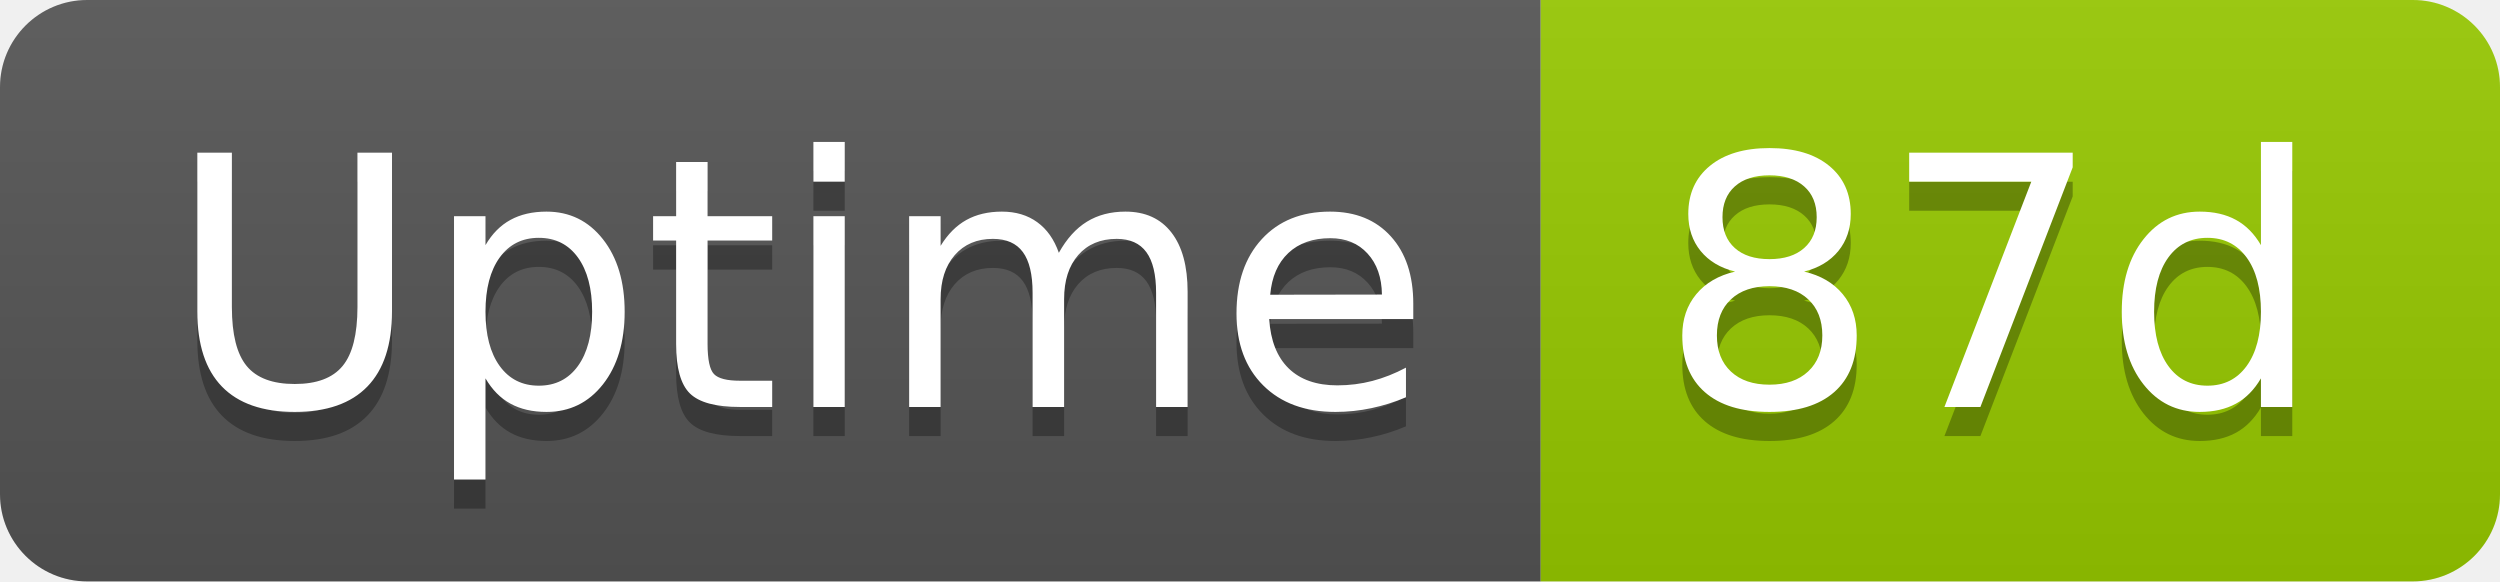
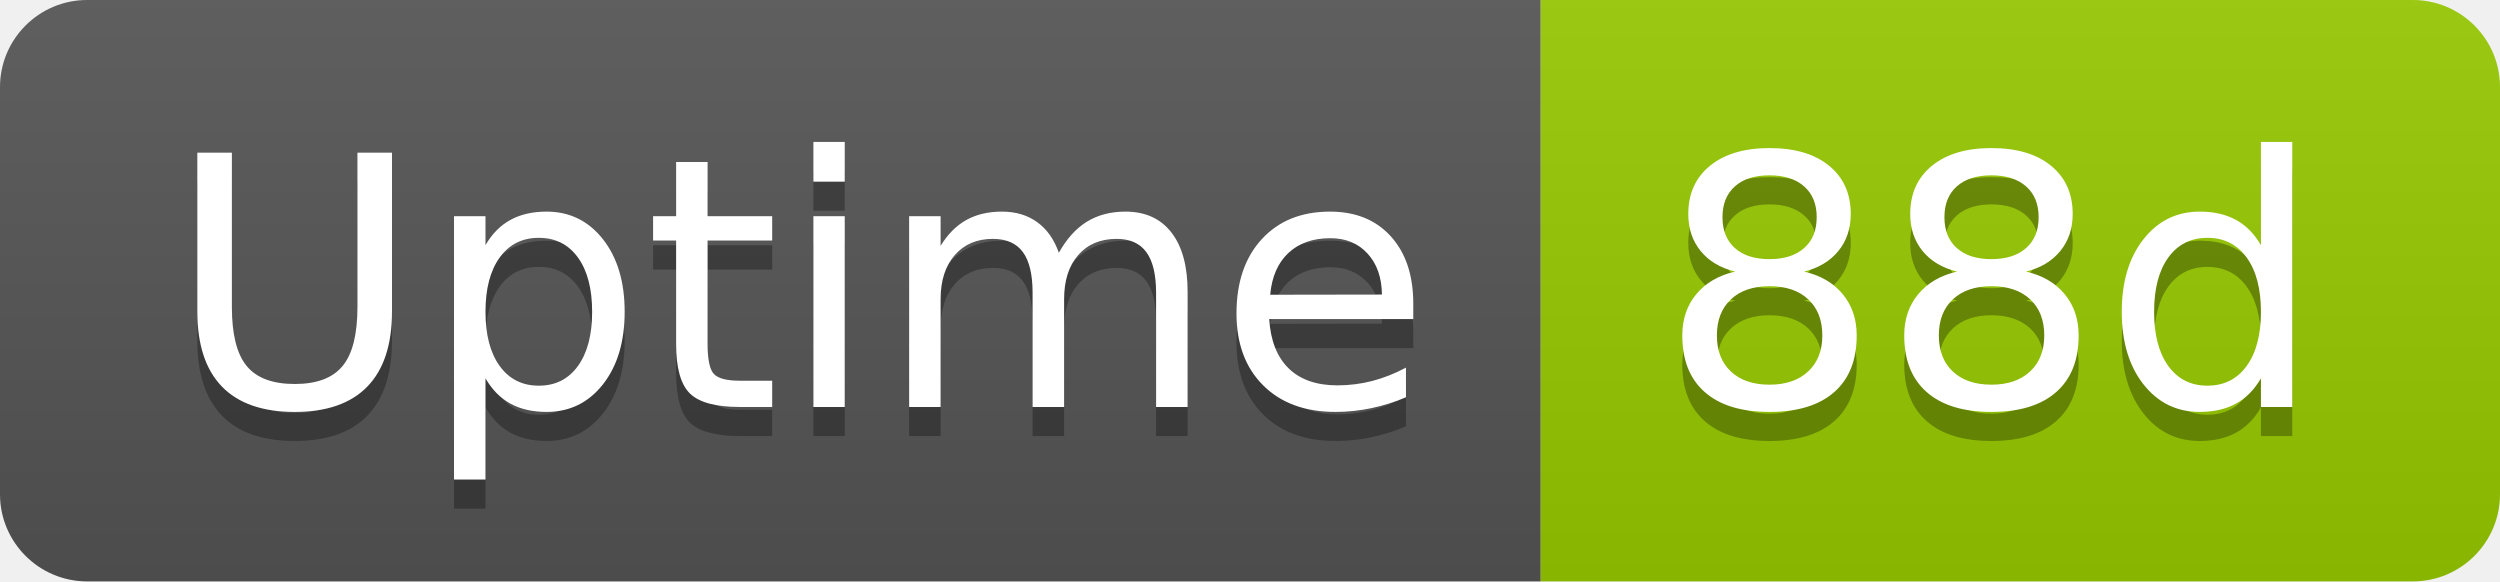
- <svg xmlns="http://www.w3.org/2000/svg" width="86" height="20" role="img" aria-label="Uptime: 87d">
+ <svg xmlns="http://www.w3.org/2000/svg" width="86" height="20" role="img" aria-label="Uptime: 88d">
  <linearGradient id="s" x2="0" y2="100%">
    <stop offset="0" stop-color="#bbb" stop-opacity=".1" />
    <stop offset="1" stop-opacity=".1" />
  </linearGradient>
  <clipPath id="r">
    <rect width="86" height="20" rx="3" fill="#fff" />
  </clipPath>
  <g clip-path="url(#r)">
    <rect width="53" height="20" fill="#555" />
    <rect x="53" width="33" height="20" fill="#97ca00" />
    <rect width="86" height="20" fill="url(#s)" />
  </g>
  <g fill="#fff" text-anchor="middle" font-family="Verdana,Geneva,DejaVu Sans,sans-serif" text-rendering="geometricPrecision" font-size="120">
    <text aria-hidden="true" x="275" y="150" fill="#010101" fill-opacity=".3" transform="scale(.1)" textLength="418">Uptime</text>
    <text x="275" y="140" transform="scale(.1)" fill="#fff" textLength="418">Uptime</text>
-     <text aria-hidden="true" x="685" y="150" fill="#010101" fill-opacity=".3" transform="scale(.1)" textLength="228">87d</text>
-     <text x="685" y="140" transform="scale(.1)" fill="#fff" textLength="228">87d</text>
+     <text aria-hidden="true" x="685" y="150" fill="#010101" fill-opacity=".3" transform="scale(.1)" textLength="228">88d</text>
+     <text x="685" y="140" transform="scale(.1)" fill="#fff" textLength="228">88d</text>
  </g>
</svg>
